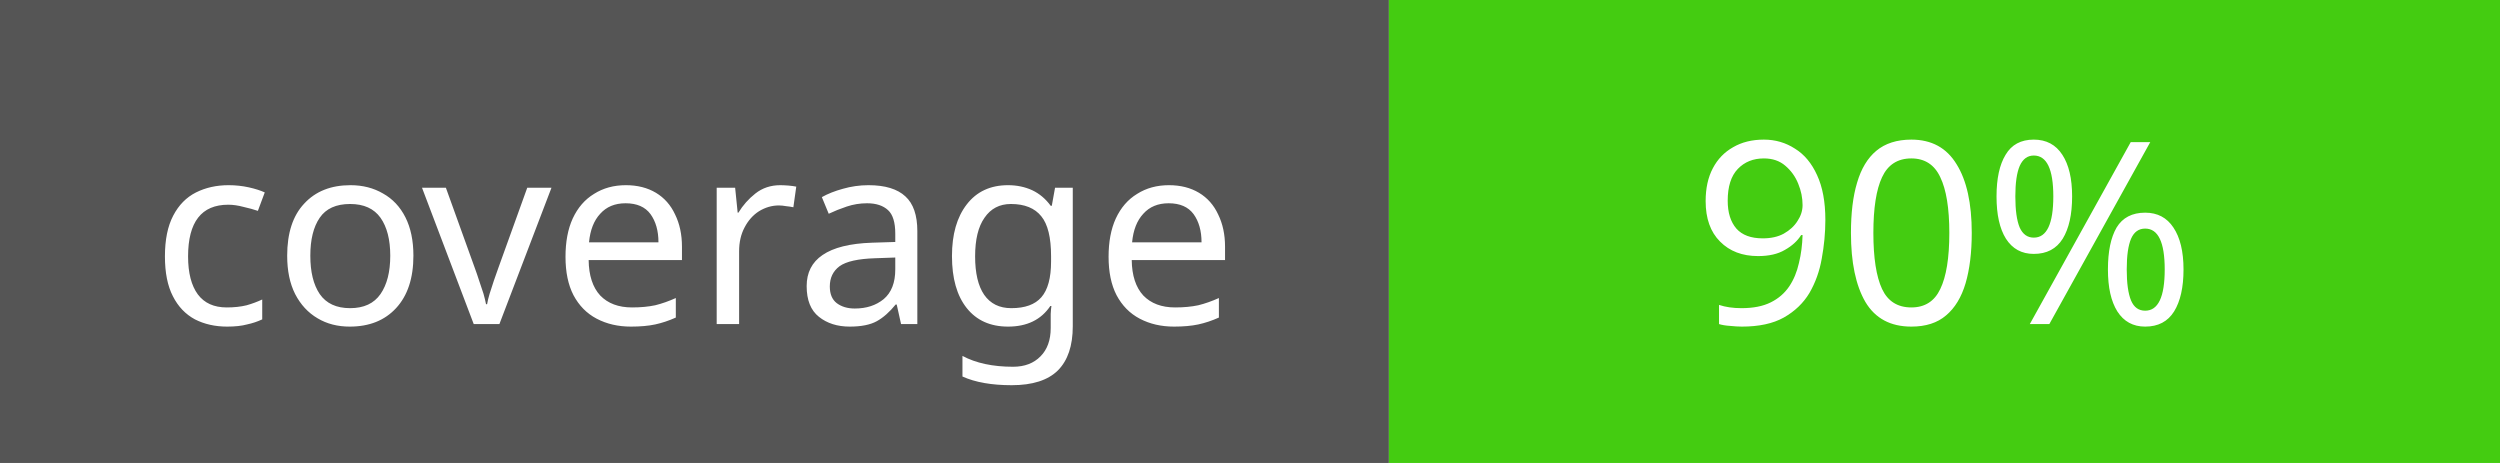
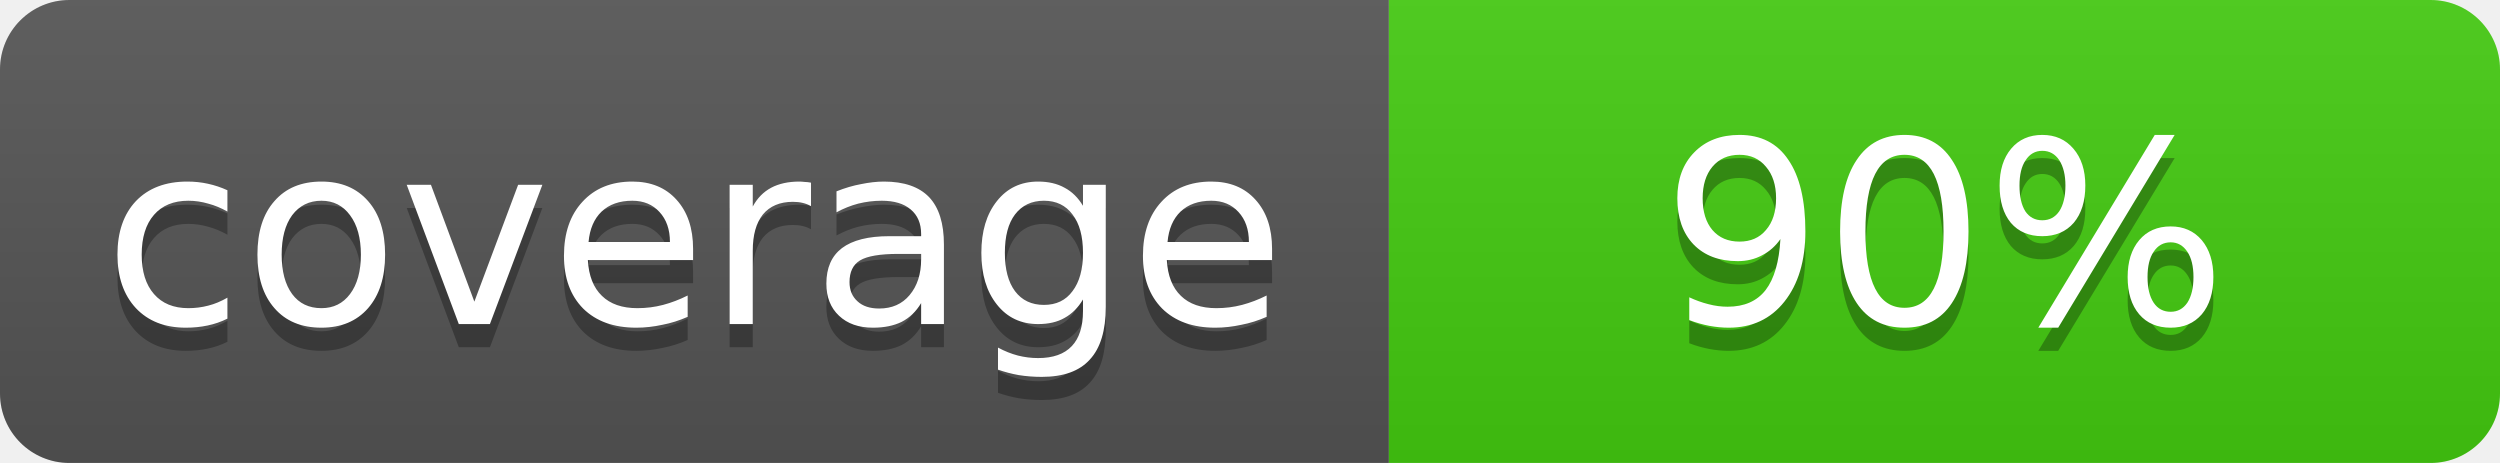
- <svg xmlns="http://www.w3.org/2000/svg" width="108" height="20">
-   <rect width="60" height="20" fill="#555" />
-   <rect x="60" width="48" height="20" fill="#4c1" />
-   <g fill="#fff" font-family="Verdana" font-size="11" text-anchor="middle">
+ <svg xmlns="http://www.w3.org/2000/svg" width="108" height="20" role="img" aria-label="coverage: 90%">
+   <linearGradient id="s" x2="0" y2="100%">
+     <stop offset="0" stop-color="#bbb" stop-opacity=".1" />
+     <stop offset="1" stop-opacity=".1" />
+   </linearGradient>
+   <clipPath id="r">
+     <rect width="108" height="20" rx="3" fill="#fff" />
+   </clipPath>
+   <g clip-path="url(#r)">
+     <rect width="60" height="20" fill="#555" />
+     <rect x="60" width="48" height="20" fill="#4c1" />
+     <rect width="108" height="20" fill="url(#s)" />
+   </g>
+   <g fill="#fff" text-anchor="middle" font-family="Verdana,Geneva,DejaVu Sans,sans-serif" font-size="11">
+     <text x="30" y="15" fill="#010101" fill-opacity=".3">coverage</text>
    <text x="30" y="14">coverage</text>
+     <text x="84" y="15" fill="#010101" fill-opacity=".3">90%</text>
    <text x="84" y="14">90%</text>
  </g>
</svg>
